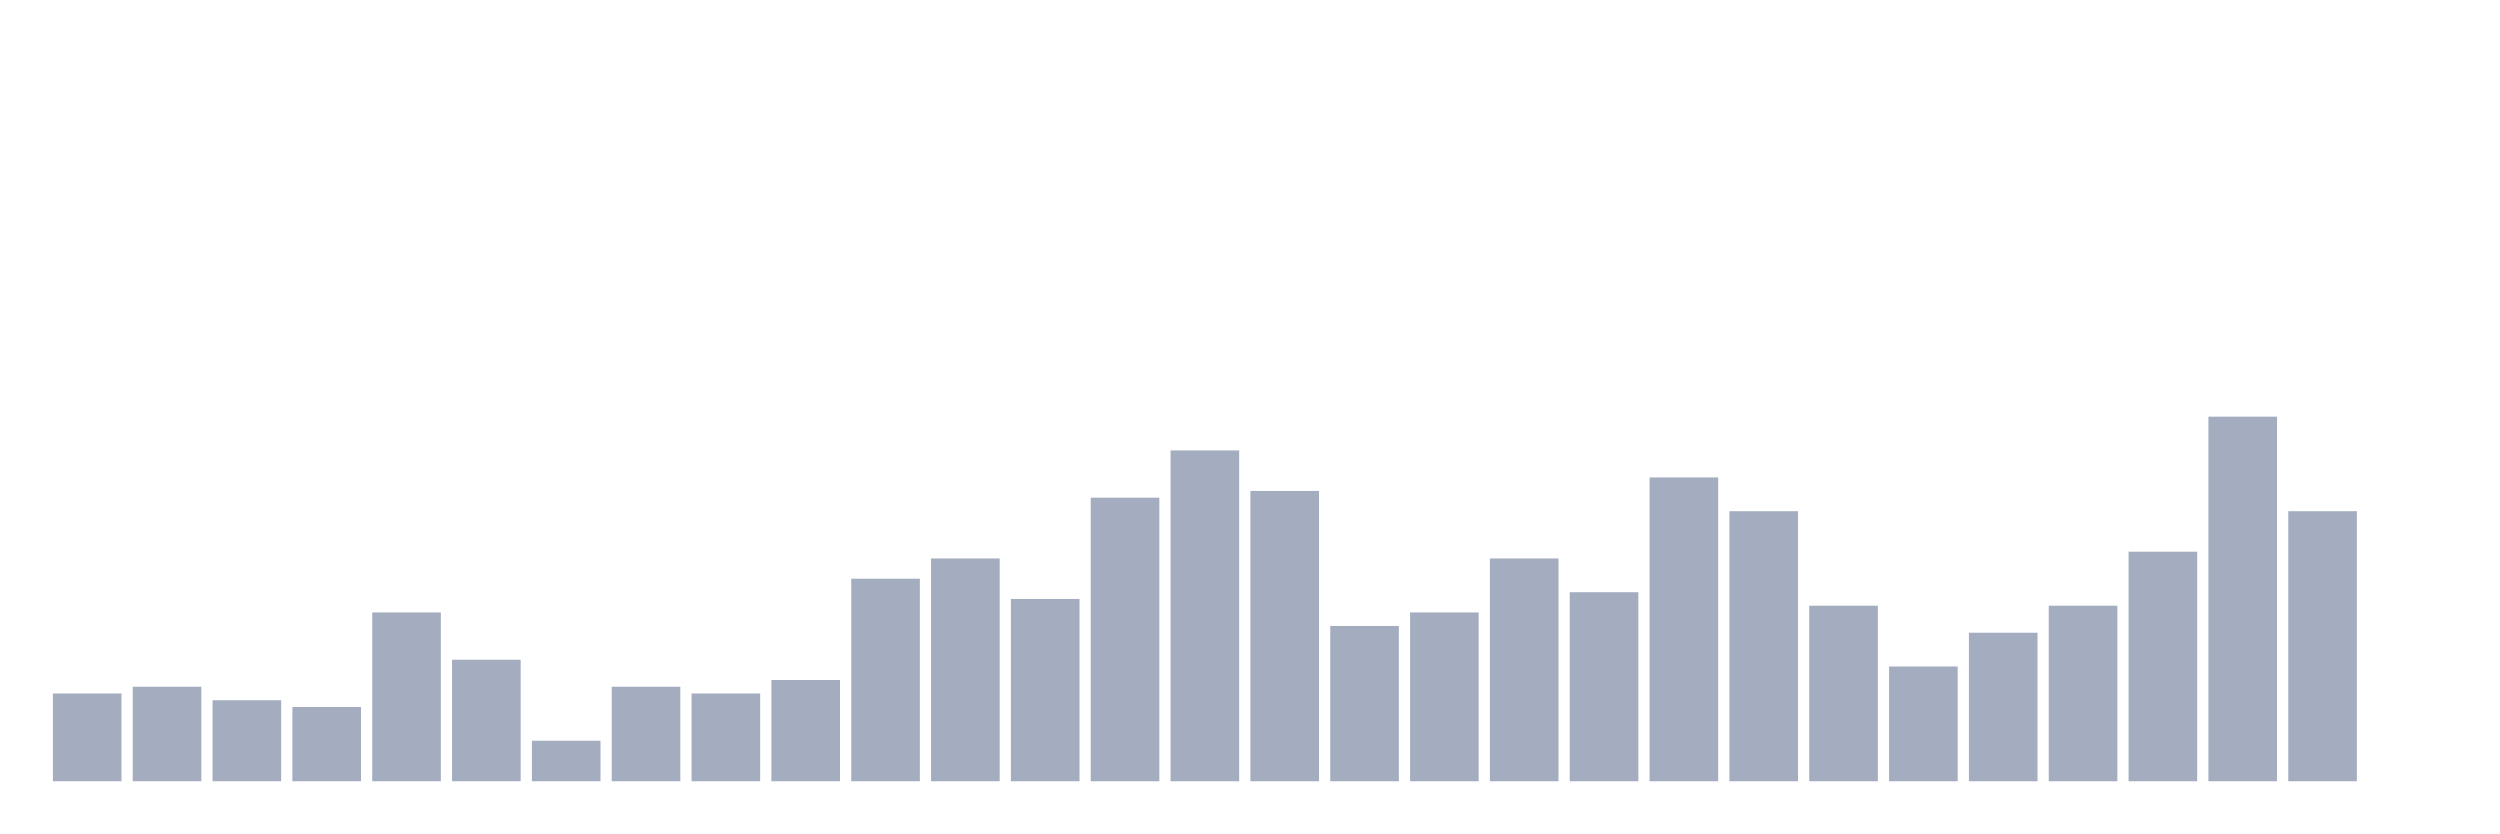
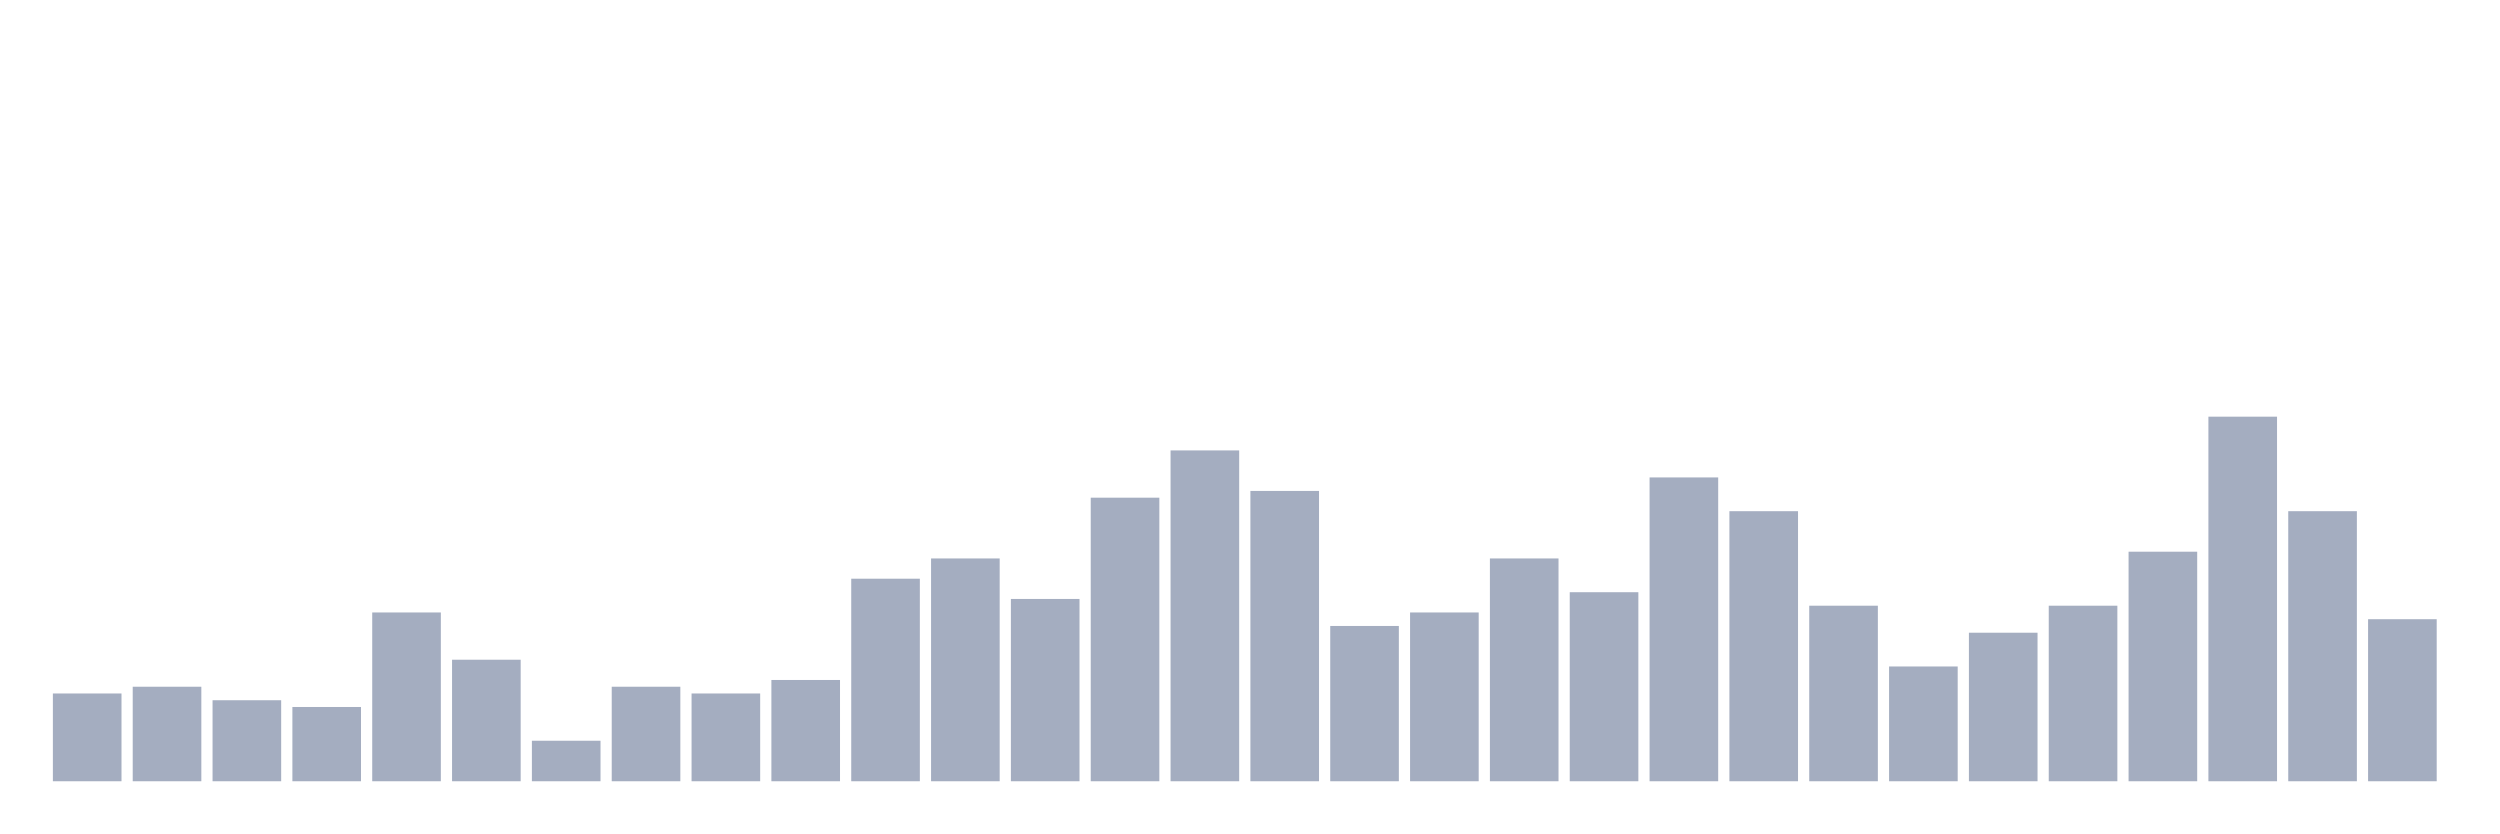
<svg xmlns="http://www.w3.org/2000/svg" viewBox="0 0 480 160">
  <g transform="translate(10,10)">
    <rect class="bar" x="0.153" width="13.175" y="123.148" height="16.852" fill="rgb(164,173,192)" />
    <rect class="bar" x="15.482" width="13.175" y="121.852" height="18.148" fill="rgb(164,173,192)" />
    <rect class="bar" x="30.81" width="13.175" y="124.444" height="15.556" fill="rgb(164,173,192)" />
    <rect class="bar" x="46.138" width="13.175" y="125.741" height="14.259" fill="rgb(164,173,192)" />
    <rect class="bar" x="61.466" width="13.175" y="107.593" height="32.407" fill="rgb(164,173,192)" />
    <rect class="bar" x="76.794" width="13.175" y="116.667" height="23.333" fill="rgb(164,173,192)" />
    <rect class="bar" x="92.123" width="13.175" y="132.222" height="7.778" fill="rgb(164,173,192)" />
    <rect class="bar" x="107.451" width="13.175" y="121.852" height="18.148" fill="rgb(164,173,192)" />
    <rect class="bar" x="122.779" width="13.175" y="123.148" height="16.852" fill="rgb(164,173,192)" />
    <rect class="bar" x="138.107" width="13.175" y="120.556" height="19.444" fill="rgb(164,173,192)" />
    <rect class="bar" x="153.436" width="13.175" y="101.111" height="38.889" fill="rgb(164,173,192)" />
    <rect class="bar" x="168.764" width="13.175" y="97.222" height="42.778" fill="rgb(164,173,192)" />
    <rect class="bar" x="184.092" width="13.175" y="105" height="35" fill="rgb(164,173,192)" />
    <rect class="bar" x="199.42" width="13.175" y="85.556" height="54.444" fill="rgb(164,173,192)" />
    <rect class="bar" x="214.748" width="13.175" y="76.481" height="63.519" fill="rgb(164,173,192)" />
    <rect class="bar" x="230.077" width="13.175" y="84.259" height="55.741" fill="rgb(164,173,192)" />
    <rect class="bar" x="245.405" width="13.175" y="110.185" height="29.815" fill="rgb(164,173,192)" />
    <rect class="bar" x="260.733" width="13.175" y="107.593" height="32.407" fill="rgb(164,173,192)" />
    <rect class="bar" x="276.061" width="13.175" y="97.222" height="42.778" fill="rgb(164,173,192)" />
    <rect class="bar" x="291.39" width="13.175" y="103.704" height="36.296" fill="rgb(164,173,192)" />
    <rect class="bar" x="306.718" width="13.175" y="81.667" height="58.333" fill="rgb(164,173,192)" />
    <rect class="bar" x="322.046" width="13.175" y="88.148" height="51.852" fill="rgb(164,173,192)" />
    <rect class="bar" x="337.374" width="13.175" y="106.296" height="33.704" fill="rgb(164,173,192)" />
    <rect class="bar" x="352.702" width="13.175" y="117.963" height="22.037" fill="rgb(164,173,192)" />
    <rect class="bar" x="368.031" width="13.175" y="111.481" height="28.519" fill="rgb(164,173,192)" />
    <rect class="bar" x="383.359" width="13.175" y="106.296" height="33.704" fill="rgb(164,173,192)" />
    <rect class="bar" x="398.687" width="13.175" y="95.926" height="44.074" fill="rgb(164,173,192)" />
    <rect class="bar" x="414.015" width="13.175" y="70" height="70" fill="rgb(164,173,192)" />
    <rect class="bar" x="429.344" width="13.175" y="88.148" height="51.852" fill="rgb(164,173,192)" />
-     <rect class="bar" x="444.672" width="13.175" y="140" height="0" fill="rgb(164,173,192)" />
+     <rect class="bar" x="444.672" width="13.175" y="108.889" height="31.111" fill="rgb(164,173,192)" />
  </g>
</svg>
